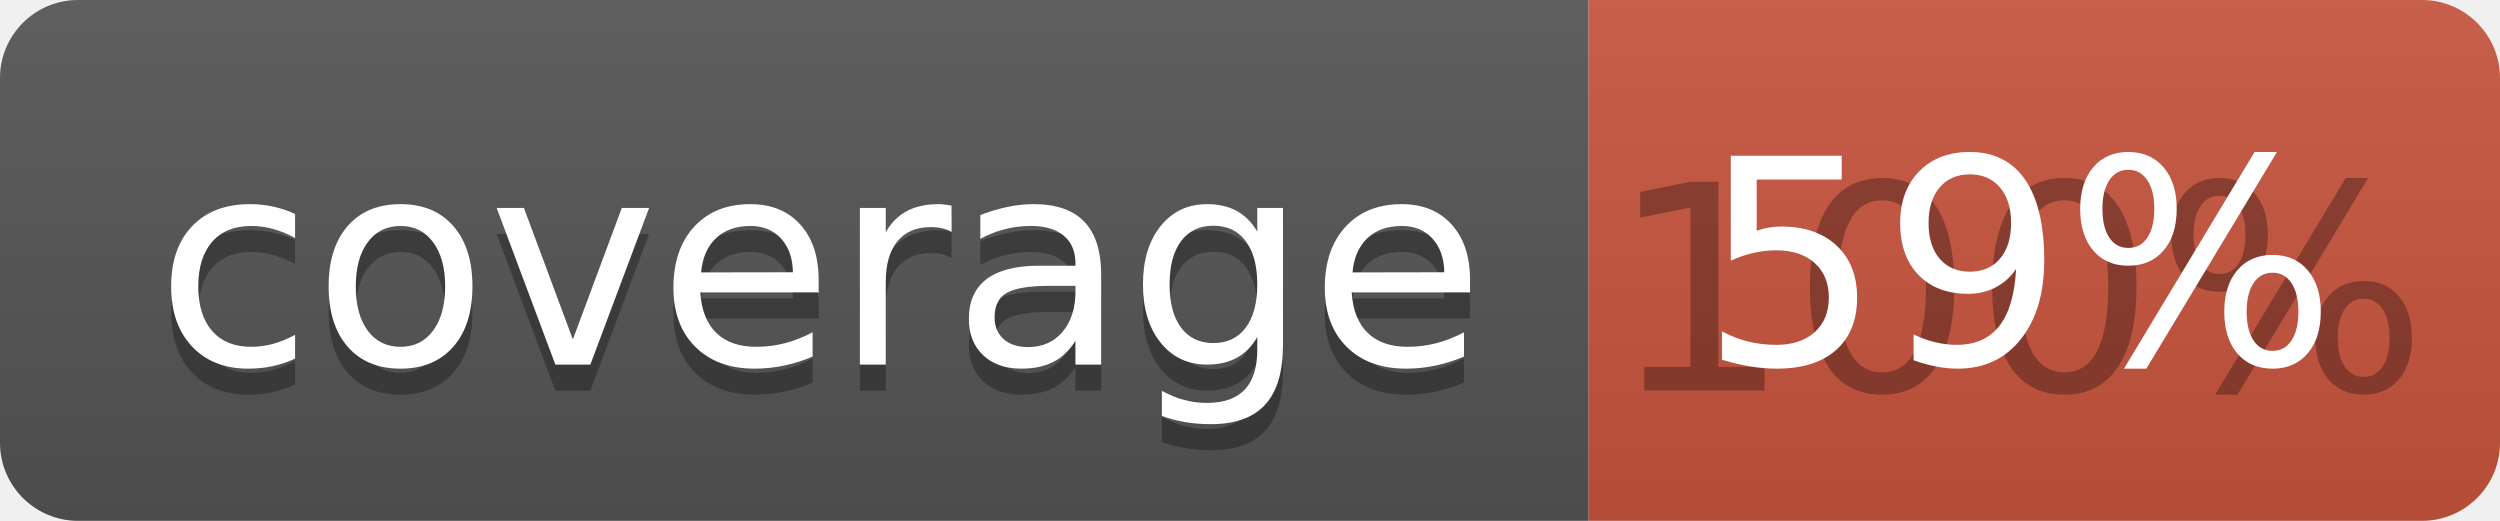
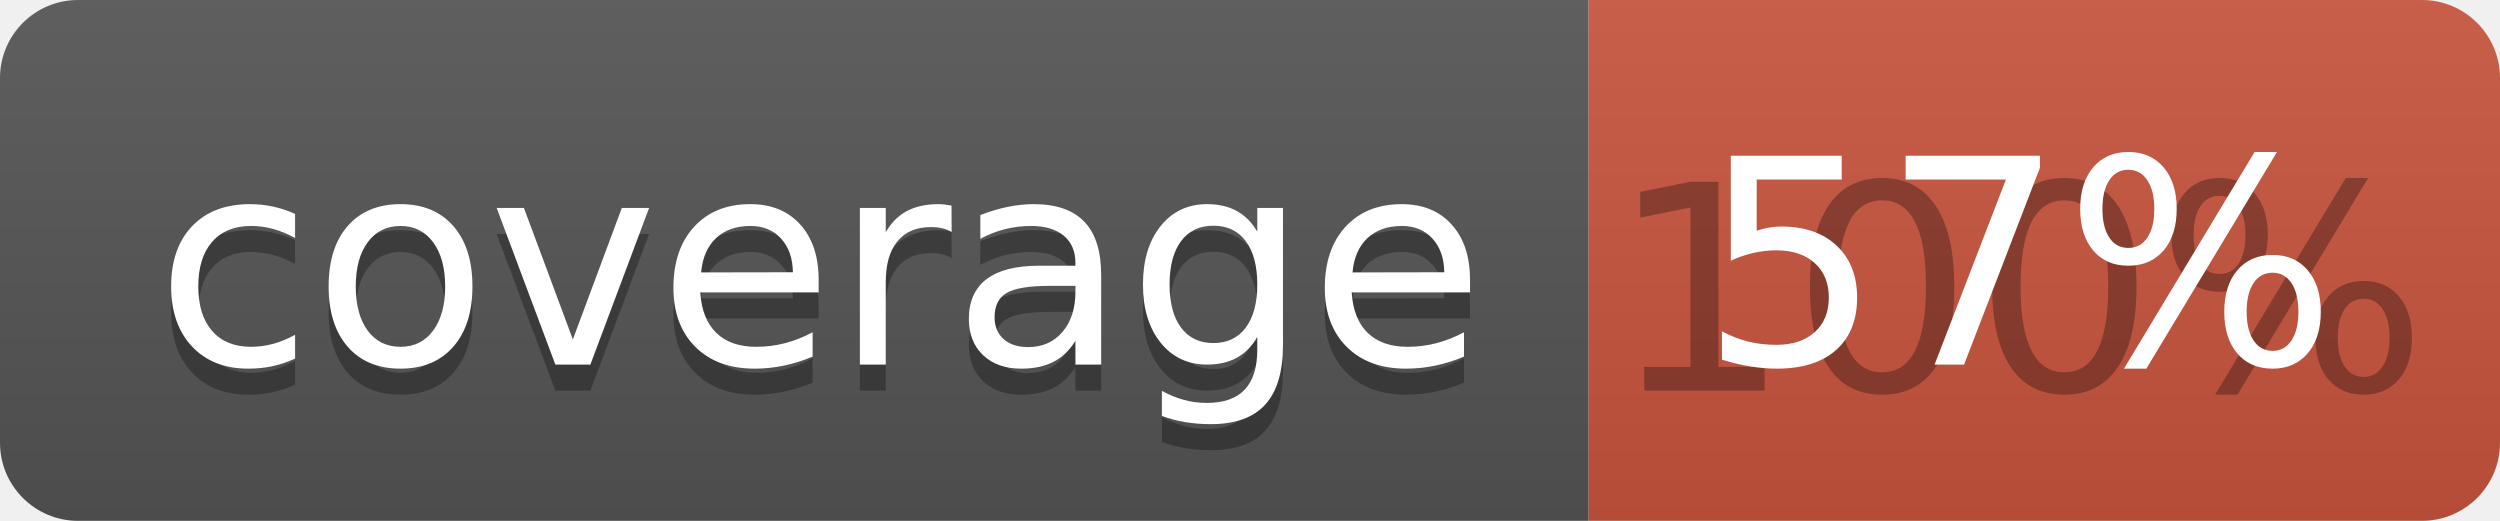
<svg xmlns="http://www.w3.org/2000/svg" width="96" height="20">
  <linearGradient id="b" x2="0" y2="100%">
    <stop offset="0" stop-color="#bbb" stop-opacity=".1" />
    <stop offset="1" stop-opacity=".1" />
  </linearGradient>
  <clipPath id="a">
    <rect width="96" height="20" rx="3" fill="#fff" />
  </clipPath>
  <g clip-path="url(#a)">
    <path fill="#555" d="M0 0h61v20H0z" />
    <path fill="#CA553E" d="M61 0h35v20H61z" />
    <path fill="url(#b)" d="M0 0h96v20H0z" />
  </g>
  <g fill="#fff" text-anchor="middle" font-family="DejaVu Sans,Verdana,Geneva,sans-serif" font-size="110">
    <text x="315" y="150" fill="#010101" fill-opacity=".3" transform="scale(.1)" textLength="510">coverage</text>
    <text x="315" y="140" transform="scale(.1)" textLength="510">coverage</text>
    <text x="775" y="150" fill="#010101" fill-opacity=".3" transform="scale(.1)" textLength="250">100%</text>
-     <text x="775" y="140" transform="scale(.1)" textLength="250">59%</text>
+     <text x="775" y="140" transform="scale(.1)" textLength="250">57%</text>
  </g>
</svg>
